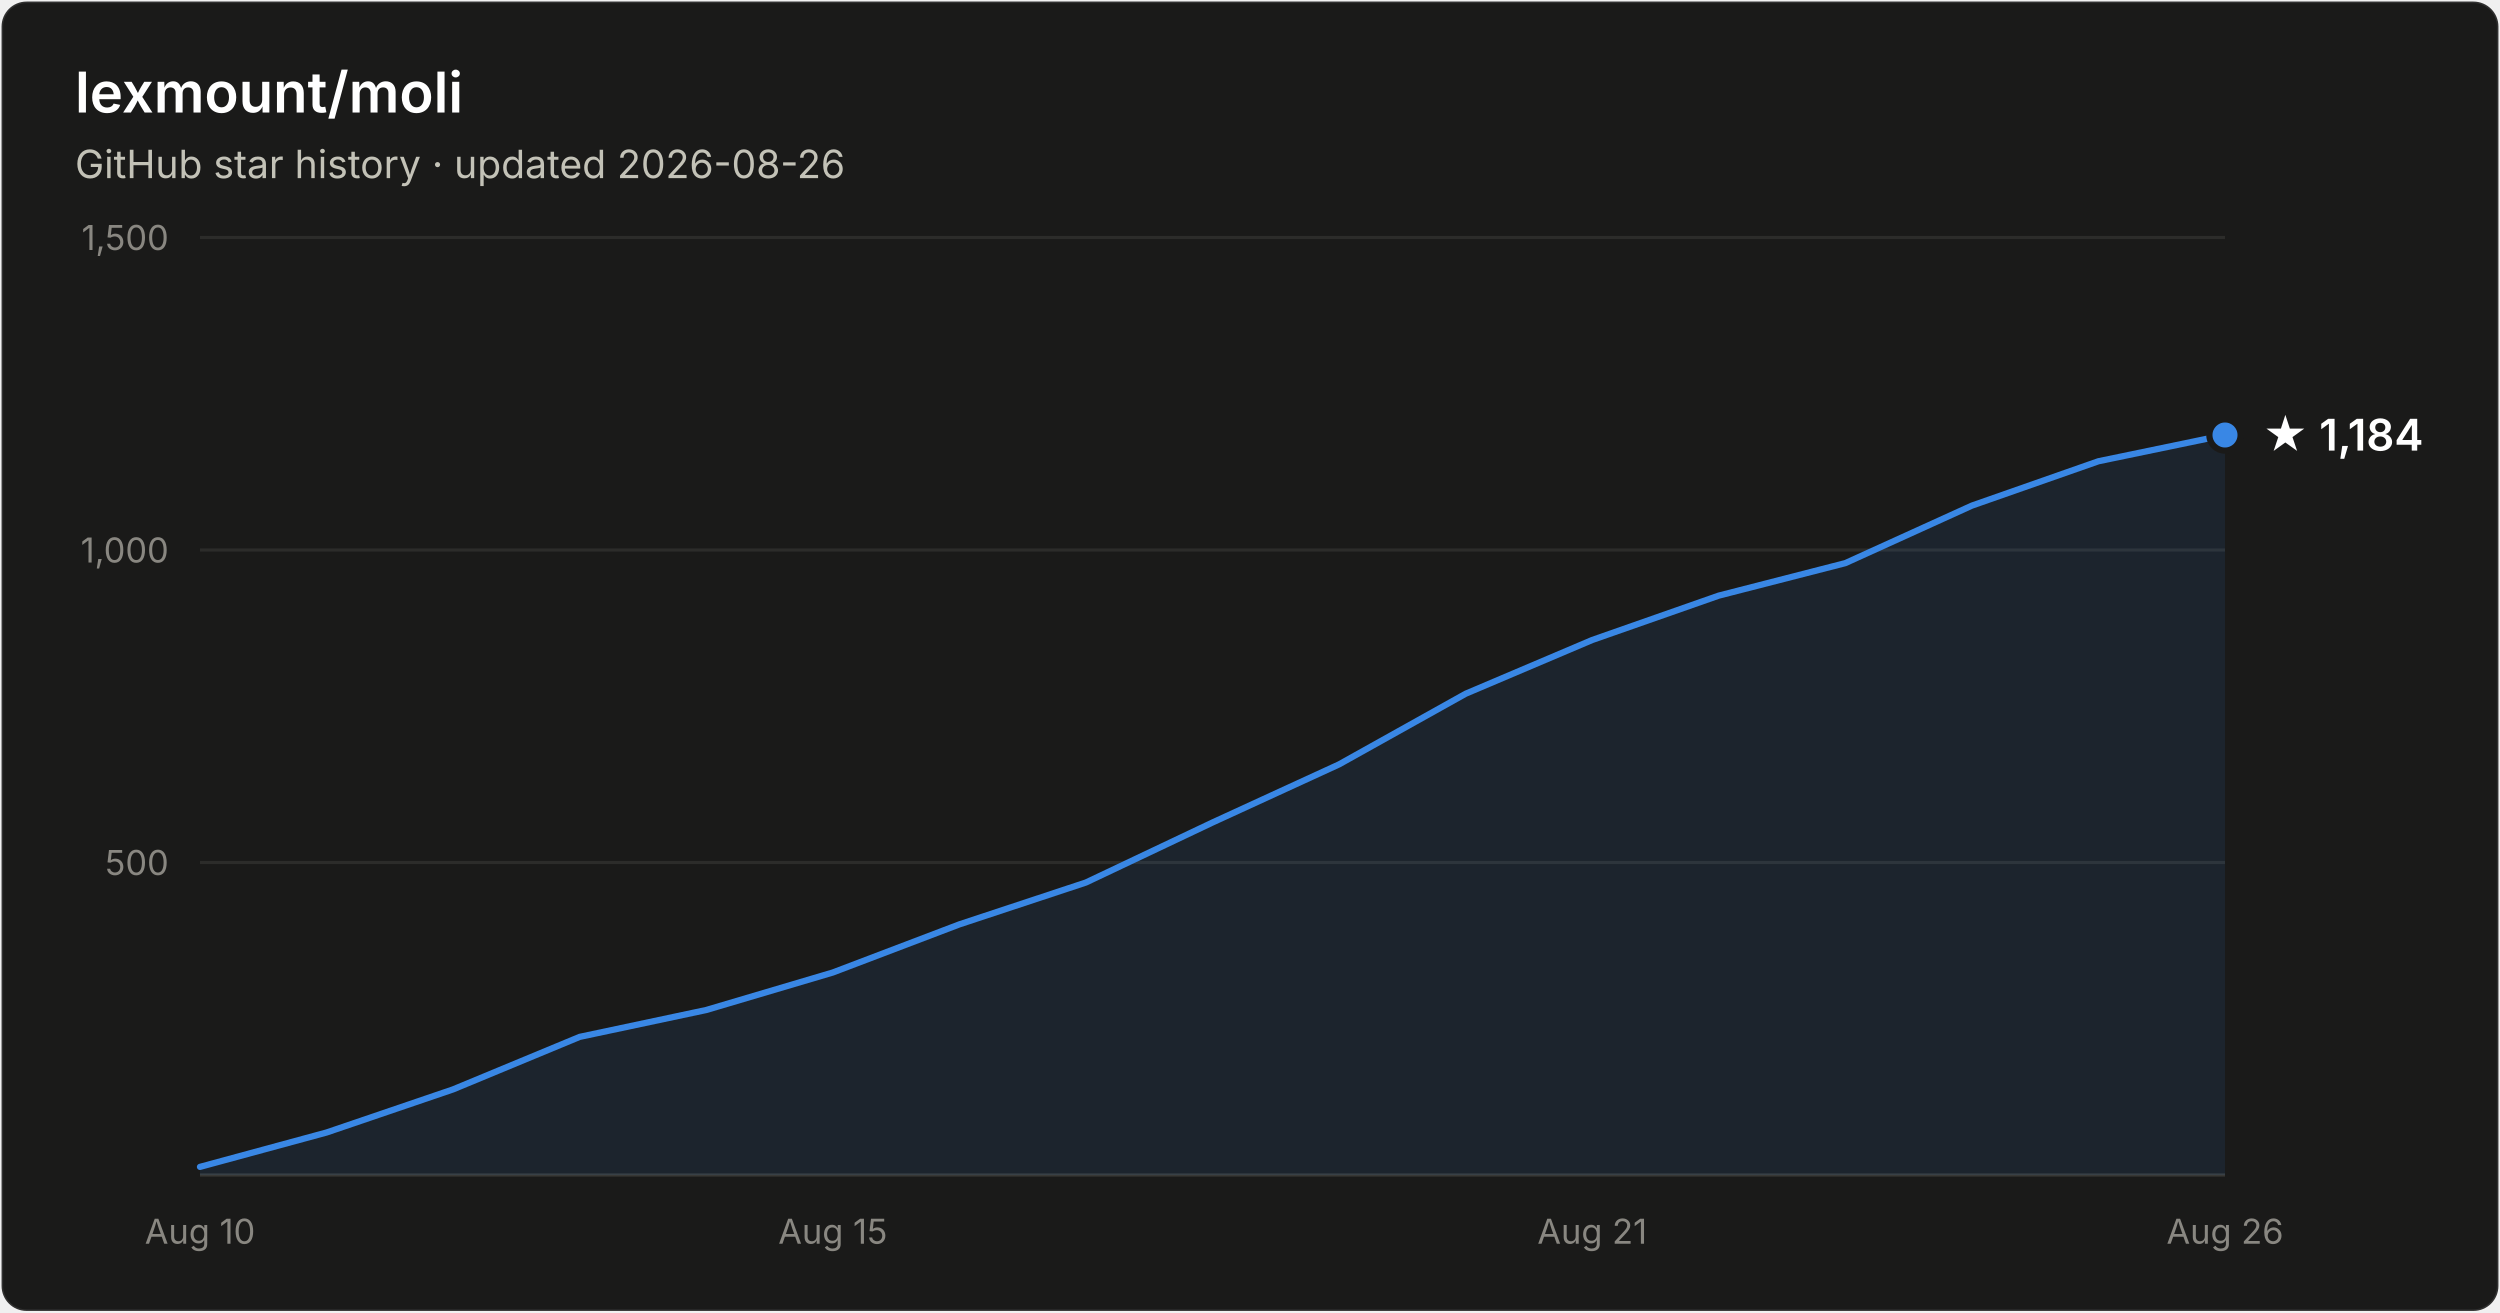
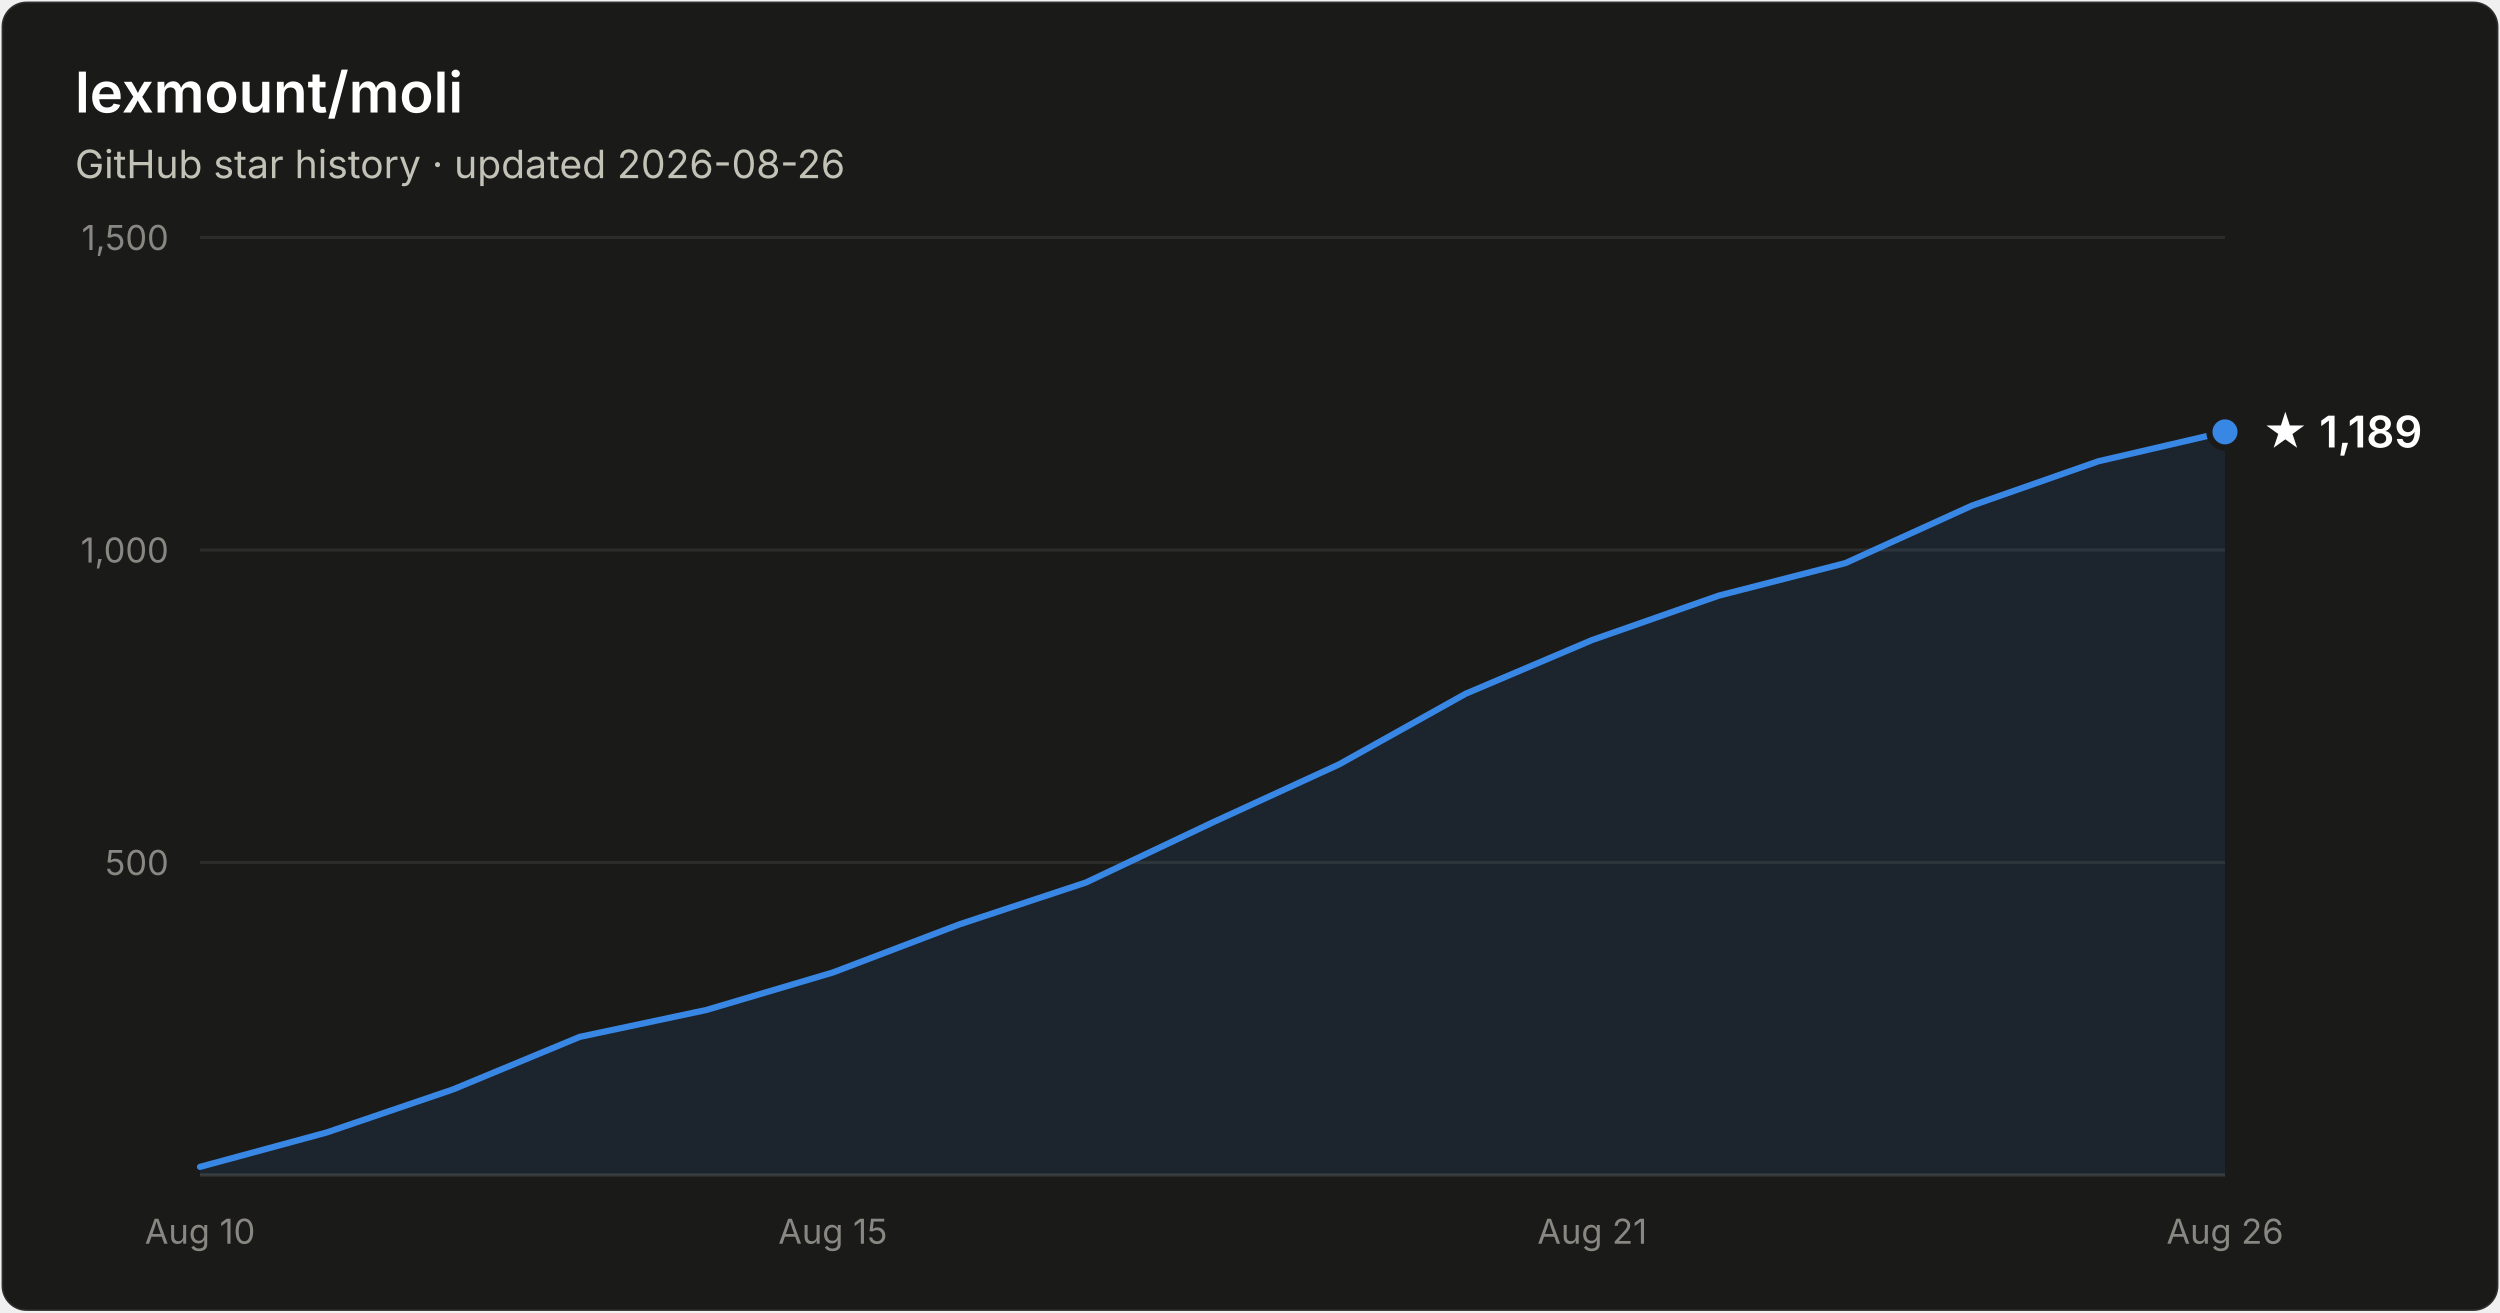
- <svg xmlns="http://www.w3.org/2000/svg" width="800" height="420" viewBox="0 0 800 420" font-family="system-ui, -apple-system, Segoe UI, sans-serif" role="img" aria-label="Star history of lexmount/moli: 1,184 stars as of 2026-08-26">
+ <svg xmlns="http://www.w3.org/2000/svg" width="800" height="420" viewBox="0 0 800 420" font-family="system-ui, -apple-system, Segoe UI, sans-serif" role="img" aria-label="Star history of lexmount/moli: 1,189 stars as of 2026-08-26">
  <rect x="0.5" y="0.5" width="799" height="419" rx="8" fill="#1a1a19" stroke="rgba(255,255,255,0.10)" />
  <text x="24" y="36" fill="#ffffff" font-size="18" font-weight="600">lexmount/moli</text>
  <text x="24" y="57" fill="#c3c2b7" font-size="12.5">GitHub star history · updated 2026-08-26</text>
  <line x1="64" y1="276.0" x2="712" y2="276.0" stroke="#2c2c2a" stroke-width="1" />
  <text x="54" y="280.0" text-anchor="end" fill="#898781" font-size="11" style="font-variant-numeric:tabular-nums">500</text>
  <line x1="64" y1="176.0" x2="712" y2="176.0" stroke="#2c2c2a" stroke-width="1" />
  <text x="54" y="180.0" text-anchor="end" fill="#898781" font-size="11" style="font-variant-numeric:tabular-nums">1,000</text>
  <line x1="64" y1="76.0" x2="712" y2="76.0" stroke="#2c2c2a" stroke-width="1" />
  <text x="54" y="80.0" text-anchor="end" fill="#898781" font-size="11" style="font-variant-numeric:tabular-nums">1,500</text>
  <line x1="64" y1="376" x2="712" y2="376" stroke="#383835" stroke-width="1" />
  <text x="64.0" y="398" text-anchor="middle" fill="#898781" font-size="11" style="font-variant-numeric:tabular-nums">Aug 10</text>
  <text x="266.5" y="398" text-anchor="middle" fill="#898781" font-size="11" style="font-variant-numeric:tabular-nums">Aug 15</text>
  <text x="509.5" y="398" text-anchor="middle" fill="#898781" font-size="11" style="font-variant-numeric:tabular-nums">Aug 21</text>
  <text x="712.0" y="398" text-anchor="middle" fill="#898781" font-size="11" style="font-variant-numeric:tabular-nums">Aug 26</text>
-   <path d="M64.0 373.4 L104.5 362.4 L145.0 348.6 L185.5 331.8 L226.0 323.2 L266.5 311.2 L307.0 295.8 L347.5 282.4 L388.0 263.2 L428.5 244.6 L469.0 222.0 L509.5 204.8 L550.0 190.6 L590.5 180.2 L631.0 161.8 L671.5 147.6 L712.0 139.2 L712.0 376 L64.0 376 Z" fill="#3987e5" fill-opacity="0.1" />
-   <path d="M64.0 373.4 L104.5 362.4 L145.0 348.6 L185.5 331.8 L226.0 323.2 L266.5 311.2 L307.0 295.8 L347.5 282.4 L388.0 263.2 L428.5 244.6 L469.0 222.0 L509.5 204.8 L550.0 190.6 L590.5 180.2 L631.0 161.8 L671.5 147.6 L712.0 139.2" fill="none" stroke="#3987e5" stroke-width="2" stroke-linejoin="round" stroke-linecap="round" />
-   <circle cx="712.0" cy="139.2" r="5" fill="#3987e5" stroke="#1a1a19" stroke-width="2" />
-   <text x="724.0" y="144.2" fill="#ffffff" font-size="14" font-weight="600">★ 1,184</text>
+   <path d="M64.0 373.4 L104.5 362.4 L145.0 348.6 L185.5 331.8 L226.0 323.2 L266.5 311.2 L307.0 295.8 L347.5 282.4 L388.0 263.2 L428.5 244.6 L469.0 222.0 L509.5 204.8 L550.0 190.6 L590.5 180.2 L631.0 161.8 L671.5 147.6 L712.0 138.2 L712.0 376 L64.0 376 Z" fill="#3987e5" fill-opacity="0.1" />
+   <path d="M64.0 373.4 L104.5 362.4 L145.0 348.6 L185.5 331.8 L226.0 323.2 L266.5 311.2 L307.0 295.8 L347.5 282.4 L388.0 263.2 L428.5 244.6 L469.0 222.0 L509.5 204.8 L550.0 190.6 L590.5 180.2 L631.0 161.8 L671.5 147.6 L712.0 138.2" fill="none" stroke="#3987e5" stroke-width="2" stroke-linejoin="round" stroke-linecap="round" />
+   <circle cx="712.0" cy="138.2" r="5" fill="#3987e5" stroke="#1a1a19" stroke-width="2" />
+   <text x="724.0" y="143.2" fill="#ffffff" font-size="14" font-weight="600">★ 1,189</text>
</svg>
